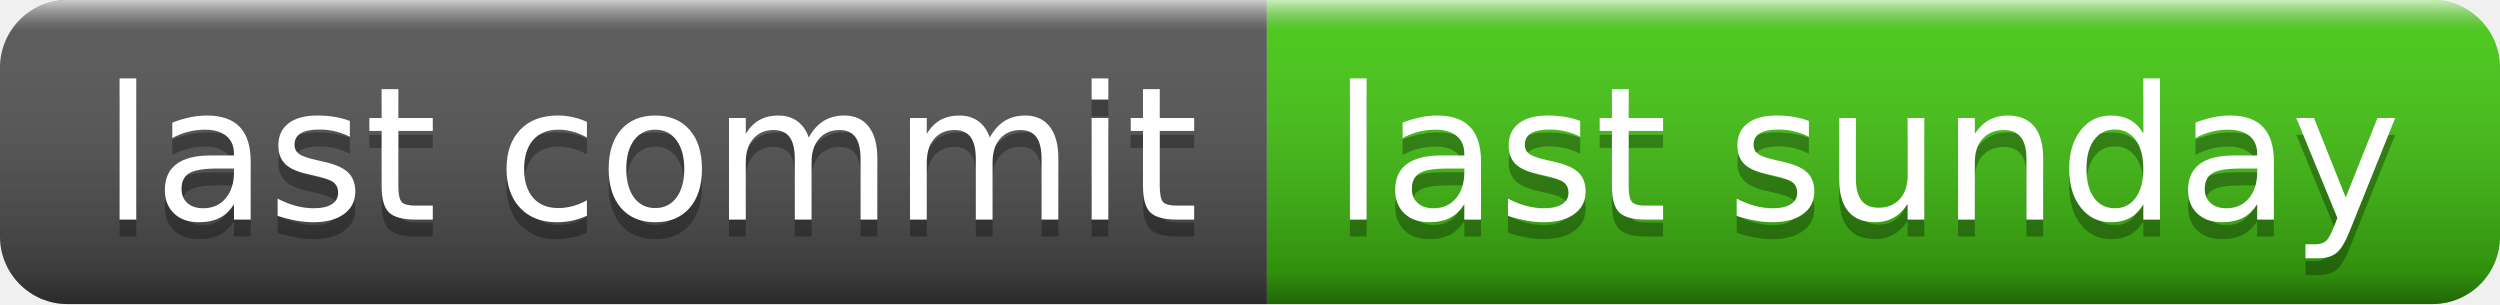
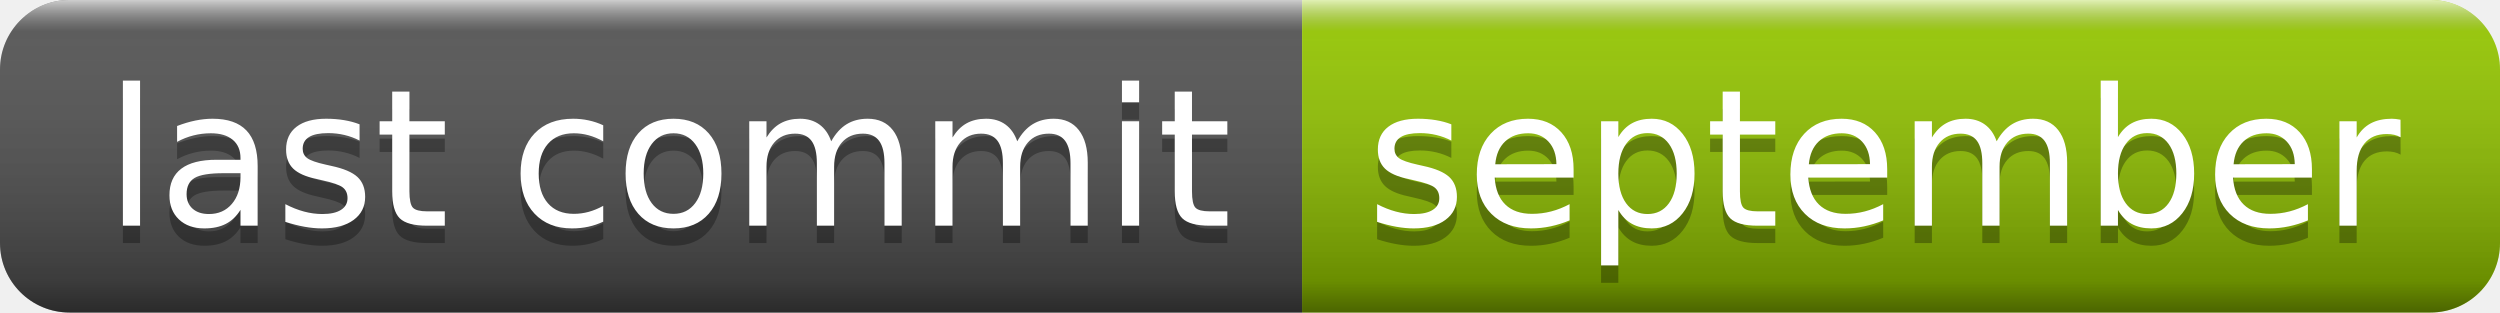
- <svg xmlns="http://www.w3.org/2000/svg" width="148" height="18" role="img" aria-label="last commit: last sunday">
+ <svg xmlns="http://www.w3.org/2000/svg" width="144" height="18" role="img" aria-label="last commit: september">
  <linearGradient id="s" x2="0" y2="100%">
    <stop offset="0" stop-color="#fff" stop-opacity=".7" />
    <stop offset=".1" stop-color="#aaa" stop-opacity=".1" />
    <stop offset=".9" stop-color="#000" stop-opacity=".3" />
    <stop offset="1" stop-color="#000" stop-opacity=".5" />
  </linearGradient>
  <clipPath id="r">
-     <rect width="148" height="18" rx="4" fill="#fff" />
+     <rect width="144" height="18" rx="4" fill="#fff" />
  </clipPath>
  <g clip-path="url(#r)">
    <rect width="75" height="18" fill="#555" />
-     <rect x="75" width="73" height="18" fill="#4c1" />
-     <rect width="148" height="18" fill="url(#s)" />
+     <rect x="75" width="69" height="18" fill="#97ca00" />
+     <rect width="144" height="18" fill="url(#s)" />
  </g>
  <g fill="#fff" text-anchor="middle" font-family="Verdana,Geneva,DejaVu Sans,sans-serif" text-rendering="geometricPrecision" font-size="110">
    <text aria-hidden="true" x="385" y="140" fill="#010101" fill-opacity=".3" transform="scale(.1)" textLength="650">last commit</text>
    <text x="385" y="130" transform="scale(.1)" fill="#fff" textLength="650">last commit</text>
-     <text aria-hidden="true" x="1105" y="140" fill="#010101" fill-opacity=".3" transform="scale(.1)" textLength="630">last sunday</text>
-     <text x="1105" y="130" transform="scale(.1)" fill="#fff" textLength="630">last sunday</text>
+     <text aria-hidden="true" x="1085" y="140" fill="#010101" fill-opacity=".3" transform="scale(.1)" textLength="590">september</text>
+     <text x="1085" y="130" transform="scale(.1)" fill="#fff" textLength="590">september</text>
  </g>
</svg>
